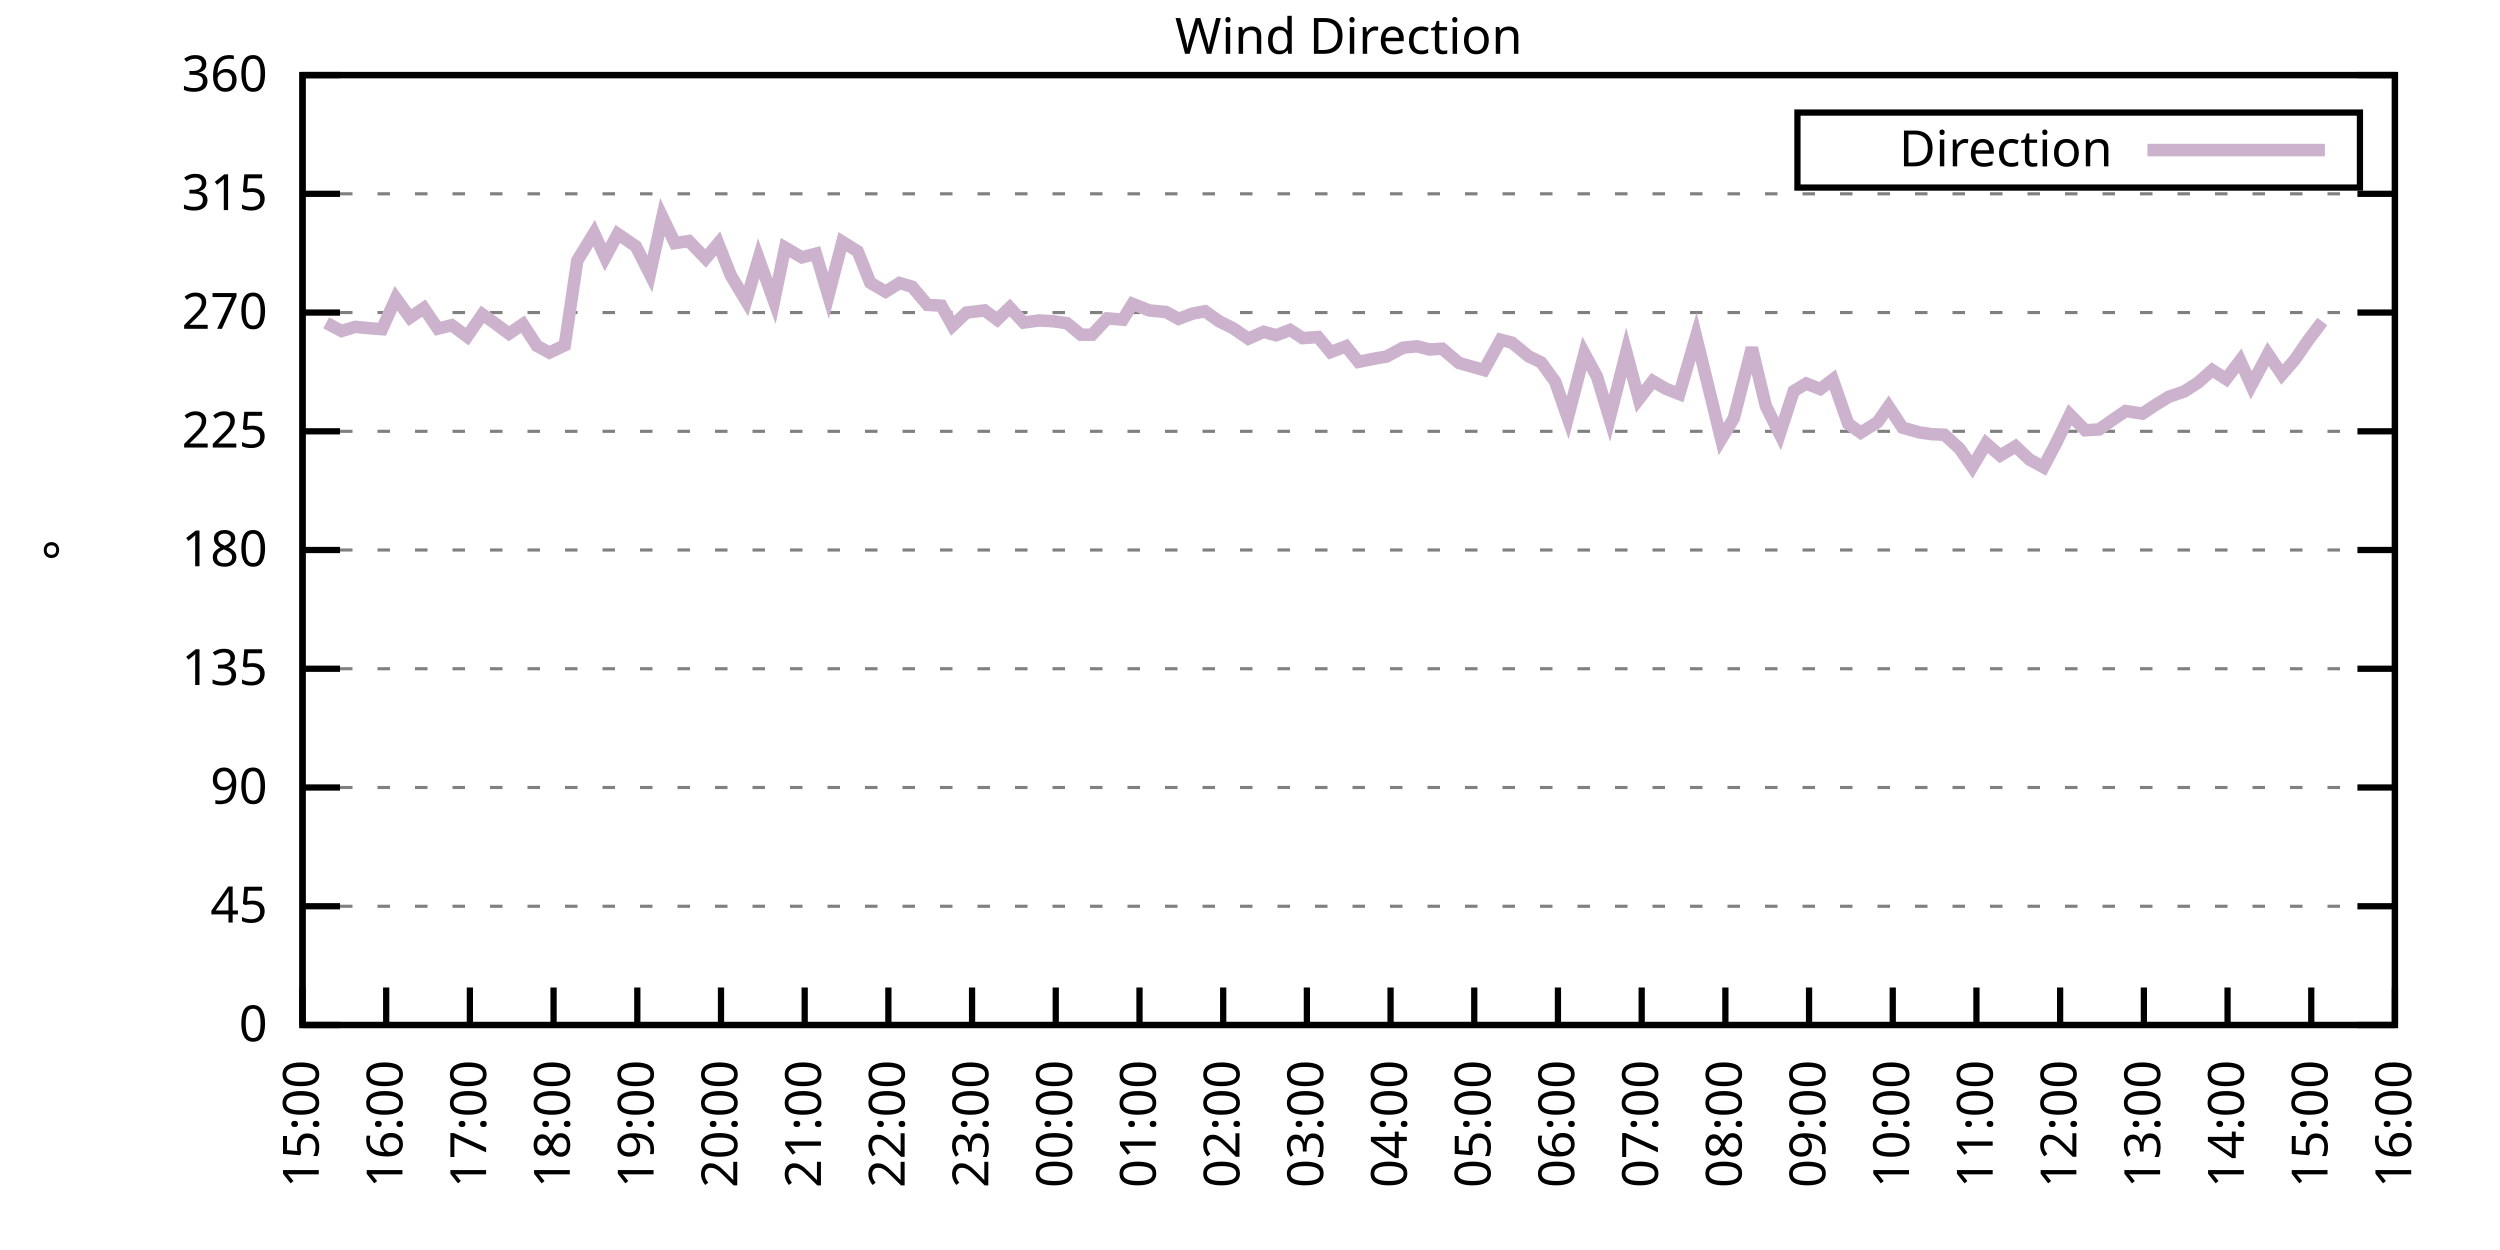
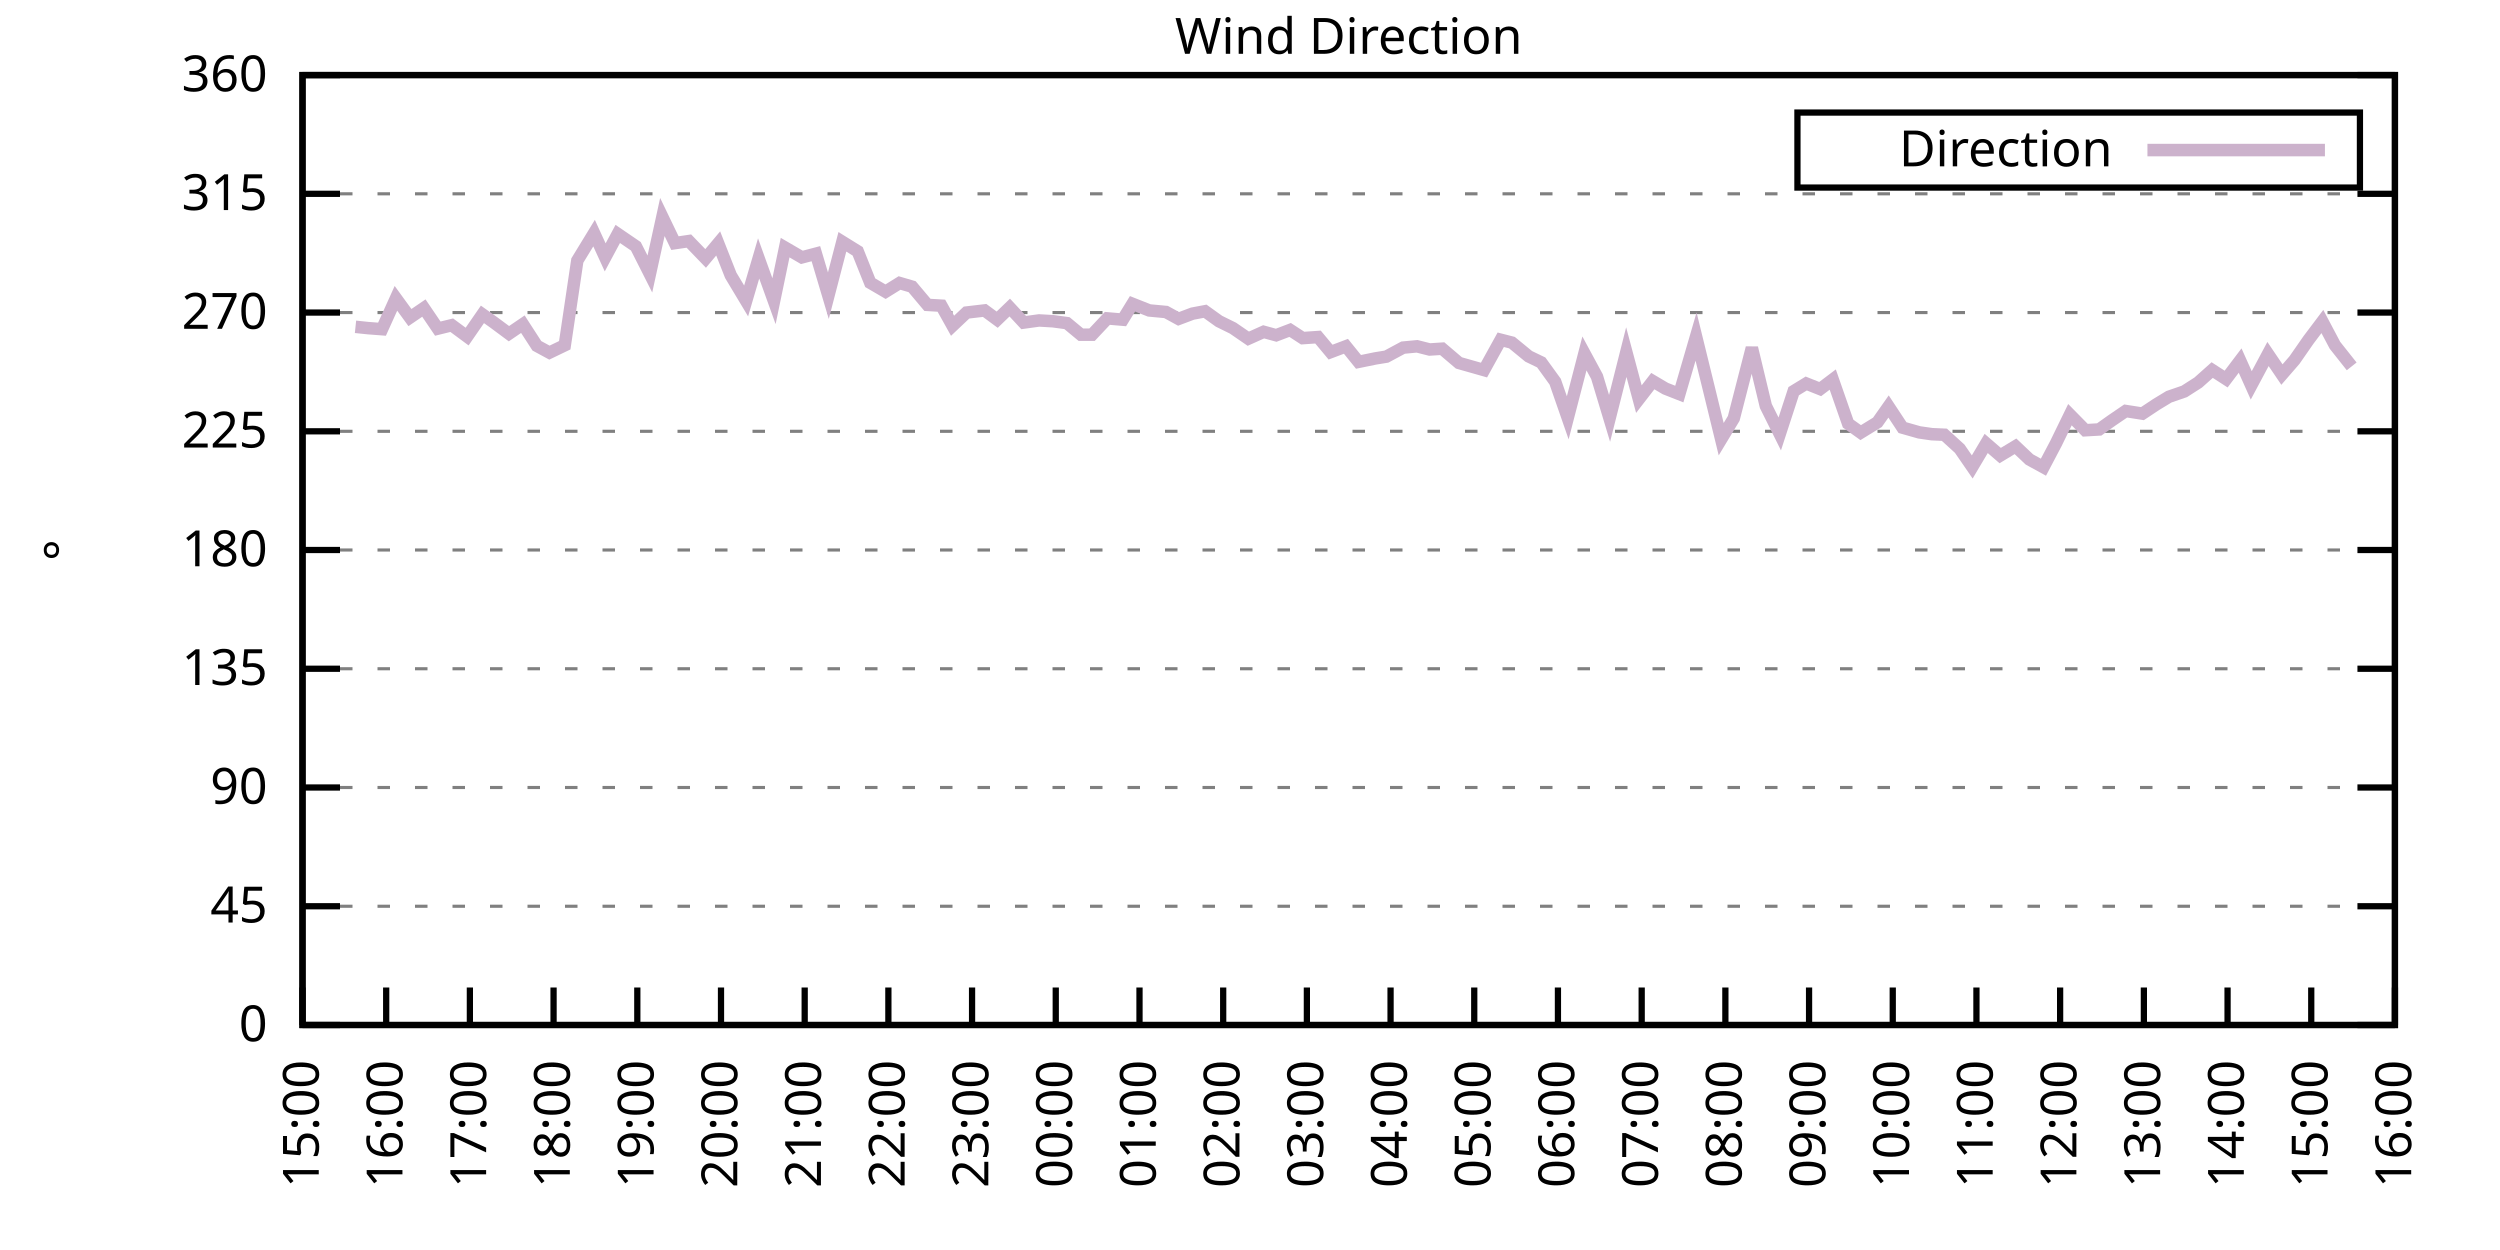
<svg xmlns="http://www.w3.org/2000/svg" xmlns:xlink="http://www.w3.org/1999/xlink" width="400" height="200" viewBox="0 0 400 200">
  <g id="gnuplot_canvas">
    <rect x="0" y="0" width="400" height="200" fill="none" />
    <defs>
      <circle id="gpDot" r="0.5" stroke-width="0.5" stroke="currentColor" />
      <path id="gpPt0" stroke-width="0.333" stroke="currentColor" d="M-1,0 h2 M0,-1 v2" />
      <path id="gpPt1" stroke-width="0.333" stroke="currentColor" d="M-1,-1 L1,1 M1,-1 L-1,1" />
      <path id="gpPt2" stroke-width="0.333" stroke="currentColor" d="M-1,0 L1,0 M0,-1 L0,1 M-1,-1 L1,1 M-1,1 L1,-1" />
      <rect id="gpPt3" stroke-width="0.333" stroke="currentColor" x="-1" y="-1" width="2" height="2" />
      <rect id="gpPt4" stroke-width="0.333" stroke="currentColor" fill="currentColor" x="-1" y="-1" width="2" height="2" />
      <circle id="gpPt5" stroke-width="0.333" stroke="currentColor" cx="0" cy="0" r="1" />
      <use xlink:href="#gpPt5" id="gpPt6" fill="currentColor" stroke="none" />
      <path id="gpPt7" stroke-width="0.333" stroke="currentColor" d="M0,-1.33 L-1.33,0.67 L1.33,0.67 z" />
      <use xlink:href="#gpPt7" id="gpPt8" fill="currentColor" stroke="none" />
      <use xlink:href="#gpPt7" id="gpPt9" stroke="currentColor" transform="rotate(180)" />
      <use xlink:href="#gpPt9" id="gpPt10" fill="currentColor" stroke="none" />
      <use xlink:href="#gpPt3" id="gpPt11" stroke="currentColor" transform="rotate(45)" />
      <use xlink:href="#gpPt11" id="gpPt12" fill="currentColor" stroke="none" />
      <path id="gpPt13" stroke-width="0.333" stroke="currentColor" d="M0,1.330 L1.265,0.411 L0.782,-1.067 L-0.782,-1.076 L-1.265,0.411 z" />
      <use xlink:href="#gpPt13" id="gpPt14" fill="currentColor" stroke="none" />
      <filter id="textbox" filterUnits="objectBoundingBox" x="0" y="0" height="1" width="1">
        <feFlood flood-color="white" flood-opacity="1" result="bgnd" />
        <feComposite in="SourceGraphic" in2="bgnd" operator="atop" />
      </filter>
      <filter id="greybox" filterUnits="objectBoundingBox" x="0" y="0" height="1" width="1">
        <feFlood flood-color="lightgrey" flood-opacity="1" result="grey" />
        <feComposite in="SourceGraphic" in2="grey" operator="atop" />
      </filter>
    </defs>
    <g fill="none" color="white" stroke="currentColor" stroke-width="1.00" stroke-linecap="butt" stroke-linejoin="miter">
</g>
    <g fill="none" color="black" stroke="currentColor" stroke-width="1.00" stroke-linecap="butt" stroke-linejoin="miter">
      <g stroke="none" shape-rendering="crispEdges">
        <polygon fill="rgb(255, 255, 255)" points="48.40,164.00 383.18,164.00 383.18,12.02 48.40,12.02 " />
      </g>
    </g>
    <g fill="none" color="black" stroke="currentColor" stroke-width="1.00" stroke-linecap="butt" stroke-linejoin="miter">
</g>
    <g fill="none" color="black" stroke="black" stroke-width="0.50" stroke-linecap="butt" stroke-linejoin="miter">
</g>
    <g fill="none" color="gray" stroke="currentColor" stroke-width="0.50" stroke-linecap="butt" stroke-linejoin="miter">
      <path stroke="gray" stroke-dasharray="2,4" class="gridline" d="M48.40,164.00 L383.19,164.00  " />
    </g>
    <g fill="none" color="gray" stroke="gray" stroke-width="1.00" stroke-linecap="butt" stroke-linejoin="miter">
</g>
    <g fill="none" color="black" stroke="currentColor" stroke-width="1.00" stroke-linecap="butt" stroke-linejoin="miter">
      <path stroke="black" d="M48.40,164.00 L54.40,164.00 M383.19,164.00 L377.19,164.00  " />
      <g transform="translate(42.80,166.60)" stroke="none" fill="black" font-family="Sans" font-size="8.00" text-anchor="end">
        <text>
          <tspan font-family="Sans"> 0</tspan>
        </text>
      </g>
    </g>
    <g fill="none" color="black" stroke="currentColor" stroke-width="1.00" stroke-linecap="butt" stroke-linejoin="miter">
</g>
    <g fill="none" color="black" stroke="black" stroke-width="0.50" stroke-linecap="butt" stroke-linejoin="miter">
</g>
    <g fill="none" color="gray" stroke="currentColor" stroke-width="0.50" stroke-linecap="butt" stroke-linejoin="miter">
      <path stroke="gray" stroke-dasharray="2,4" class="gridline" d="M48.40,145.00 L383.19,145.00  " />
    </g>
    <g fill="none" color="gray" stroke="gray" stroke-width="1.00" stroke-linecap="butt" stroke-linejoin="miter">
</g>
    <g fill="none" color="black" stroke="currentColor" stroke-width="1.00" stroke-linecap="butt" stroke-linejoin="miter">
      <path stroke="black" d="M48.40,145.00 L54.40,145.00 M383.19,145.00 L377.19,145.00  " />
      <g transform="translate(42.80,147.60)" stroke="none" fill="black" font-family="Sans" font-size="8.00" text-anchor="end">
        <text>
          <tspan font-family="Sans"> 45</tspan>
        </text>
      </g>
    </g>
    <g fill="none" color="black" stroke="currentColor" stroke-width="1.00" stroke-linecap="butt" stroke-linejoin="miter">
</g>
    <g fill="none" color="black" stroke="black" stroke-width="0.50" stroke-linecap="butt" stroke-linejoin="miter">
</g>
    <g fill="none" color="gray" stroke="currentColor" stroke-width="0.50" stroke-linecap="butt" stroke-linejoin="miter">
      <path stroke="gray" stroke-dasharray="2,4" class="gridline" d="M48.40,126.00 L383.19,126.00  " />
    </g>
    <g fill="none" color="gray" stroke="gray" stroke-width="1.00" stroke-linecap="butt" stroke-linejoin="miter">
</g>
    <g fill="none" color="black" stroke="currentColor" stroke-width="1.00" stroke-linecap="butt" stroke-linejoin="miter">
      <path stroke="black" d="M48.40,126.00 L54.40,126.00 M383.19,126.00 L377.19,126.00  " />
      <g transform="translate(42.80,128.60)" stroke="none" fill="black" font-family="Sans" font-size="8.00" text-anchor="end">
        <text>
          <tspan font-family="Sans"> 90</tspan>
        </text>
      </g>
    </g>
    <g fill="none" color="black" stroke="currentColor" stroke-width="1.00" stroke-linecap="butt" stroke-linejoin="miter">
</g>
    <g fill="none" color="black" stroke="black" stroke-width="0.50" stroke-linecap="butt" stroke-linejoin="miter">
</g>
    <g fill="none" color="gray" stroke="currentColor" stroke-width="0.50" stroke-linecap="butt" stroke-linejoin="miter">
      <path stroke="gray" stroke-dasharray="2,4" class="gridline" d="M48.40,107.00 L383.19,107.00  " />
    </g>
    <g fill="none" color="gray" stroke="gray" stroke-width="1.00" stroke-linecap="butt" stroke-linejoin="miter">
</g>
    <g fill="none" color="black" stroke="currentColor" stroke-width="1.00" stroke-linecap="butt" stroke-linejoin="miter">
      <path stroke="black" d="M48.40,107.00 L54.40,107.00 M383.19,107.00 L377.19,107.00  " />
      <g transform="translate(42.80,109.60)" stroke="none" fill="black" font-family="Sans" font-size="8.00" text-anchor="end">
        <text>
          <tspan font-family="Sans"> 135</tspan>
        </text>
      </g>
    </g>
    <g fill="none" color="black" stroke="currentColor" stroke-width="1.00" stroke-linecap="butt" stroke-linejoin="miter">
</g>
    <g fill="none" color="black" stroke="black" stroke-width="0.50" stroke-linecap="butt" stroke-linejoin="miter">
</g>
    <g fill="none" color="gray" stroke="currentColor" stroke-width="0.50" stroke-linecap="butt" stroke-linejoin="miter">
      <path stroke="gray" stroke-dasharray="2,4" class="gridline" d="M48.40,88.00 L383.19,88.00  " />
    </g>
    <g fill="none" color="gray" stroke="gray" stroke-width="1.00" stroke-linecap="butt" stroke-linejoin="miter">
</g>
    <g fill="none" color="black" stroke="currentColor" stroke-width="1.00" stroke-linecap="butt" stroke-linejoin="miter">
      <path stroke="black" d="M48.40,88.00 L54.40,88.00 M383.19,88.00 L377.19,88.00  " />
      <g transform="translate(42.80,90.60)" stroke="none" fill="black" font-family="Sans" font-size="8.00" text-anchor="end">
        <text>
          <tspan font-family="Sans"> 180</tspan>
        </text>
      </g>
    </g>
    <g fill="none" color="black" stroke="currentColor" stroke-width="1.00" stroke-linecap="butt" stroke-linejoin="miter">
</g>
    <g fill="none" color="black" stroke="black" stroke-width="0.50" stroke-linecap="butt" stroke-linejoin="miter">
</g>
    <g fill="none" color="gray" stroke="currentColor" stroke-width="0.50" stroke-linecap="butt" stroke-linejoin="miter">
      <path stroke="gray" stroke-dasharray="2,4" class="gridline" d="M48.40,69.01 L383.19,69.01  " />
    </g>
    <g fill="none" color="gray" stroke="gray" stroke-width="1.00" stroke-linecap="butt" stroke-linejoin="miter">
</g>
    <g fill="none" color="black" stroke="currentColor" stroke-width="1.00" stroke-linecap="butt" stroke-linejoin="miter">
      <path stroke="black" d="M48.40,69.01 L54.40,69.01 M383.19,69.01 L377.19,69.01  " />
      <g transform="translate(42.80,71.61)" stroke="none" fill="black" font-family="Sans" font-size="8.00" text-anchor="end">
        <text>
          <tspan font-family="Sans"> 225</tspan>
        </text>
      </g>
    </g>
    <g fill="none" color="black" stroke="currentColor" stroke-width="1.00" stroke-linecap="butt" stroke-linejoin="miter">
</g>
    <g fill="none" color="black" stroke="black" stroke-width="0.50" stroke-linecap="butt" stroke-linejoin="miter">
</g>
    <g fill="none" color="gray" stroke="currentColor" stroke-width="0.50" stroke-linecap="butt" stroke-linejoin="miter">
      <path stroke="gray" stroke-dasharray="2,4" class="gridline" d="M48.40,50.01 L383.19,50.01  " />
    </g>
    <g fill="none" color="gray" stroke="gray" stroke-width="1.00" stroke-linecap="butt" stroke-linejoin="miter">
</g>
    <g fill="none" color="black" stroke="currentColor" stroke-width="1.00" stroke-linecap="butt" stroke-linejoin="miter">
      <path stroke="black" d="M48.40,50.01 L54.40,50.01 M383.19,50.01 L377.19,50.01  " />
      <g transform="translate(42.80,52.61)" stroke="none" fill="black" font-family="Sans" font-size="8.00" text-anchor="end">
        <text>
          <tspan font-family="Sans"> 270</tspan>
        </text>
      </g>
    </g>
    <g fill="none" color="black" stroke="currentColor" stroke-width="1.00" stroke-linecap="butt" stroke-linejoin="miter">
</g>
    <g fill="none" color="black" stroke="black" stroke-width="0.50" stroke-linecap="butt" stroke-linejoin="miter">
</g>
    <g fill="none" color="gray" stroke="currentColor" stroke-width="0.50" stroke-linecap="butt" stroke-linejoin="miter">
      <path stroke="gray" stroke-dasharray="2,4" class="gridline" d="M48.40,31.01 L383.19,31.01  " />
    </g>
    <g fill="none" color="gray" stroke="gray" stroke-width="1.00" stroke-linecap="butt" stroke-linejoin="miter">
</g>
    <g fill="none" color="black" stroke="currentColor" stroke-width="1.00" stroke-linecap="butt" stroke-linejoin="miter">
      <path stroke="black" d="M48.40,31.01 L54.40,31.01 M383.19,31.01 L377.19,31.01  " />
      <g transform="translate(42.80,33.61)" stroke="none" fill="black" font-family="Sans" font-size="8.00" text-anchor="end">
        <text>
          <tspan font-family="Sans"> 315</tspan>
        </text>
      </g>
    </g>
    <g fill="none" color="black" stroke="currentColor" stroke-width="1.00" stroke-linecap="butt" stroke-linejoin="miter">
</g>
    <g fill="none" color="black" stroke="black" stroke-width="0.50" stroke-linecap="butt" stroke-linejoin="miter">
</g>
    <g fill="none" color="gray" stroke="currentColor" stroke-width="0.50" stroke-linecap="butt" stroke-linejoin="miter">
      <path stroke="gray" stroke-dasharray="2,4" class="gridline" d="M48.40,12.01 L383.19,12.01  " />
    </g>
    <g fill="none" color="gray" stroke="gray" stroke-width="1.00" stroke-linecap="butt" stroke-linejoin="miter">
</g>
    <g fill="none" color="black" stroke="currentColor" stroke-width="1.00" stroke-linecap="butt" stroke-linejoin="miter">
      <path stroke="black" d="M48.40,12.01 L54.40,12.01 M383.19,12.01 L377.19,12.01  " />
      <g transform="translate(42.80,14.61)" stroke="none" fill="black" font-family="Sans" font-size="8.00" text-anchor="end">
        <text>
          <tspan font-family="Sans"> 360</tspan>
        </text>
      </g>
    </g>
    <g fill="none" color="black" stroke="currentColor" stroke-width="1.00" stroke-linecap="butt" stroke-linejoin="miter">
      <path stroke="black" d="M48.40,164.00 L48.40,158.00  " />
      <g transform="translate(51.00,169.60) rotate(270.00)" stroke="none" fill="black" font-family="Sans" font-size="8.00" text-anchor="end">
        <text>
          <tspan font-family="Sans">15:00</tspan>
        </text>
      </g>
    </g>
    <g fill="none" color="black" stroke="currentColor" stroke-width="1.00" stroke-linecap="butt" stroke-linejoin="miter">
      <path stroke="black" d="M61.79,164.00 L61.79,158.00  " />
      <g transform="translate(64.39,169.60) rotate(270.00)" stroke="none" fill="black" font-family="Sans" font-size="8.00" text-anchor="end">
        <text>
          <tspan font-family="Sans">16:00</tspan>
        </text>
      </g>
    </g>
    <g fill="none" color="black" stroke="currentColor" stroke-width="1.00" stroke-linecap="butt" stroke-linejoin="miter">
      <path stroke="black" d="M75.18,164.00 L75.18,158.00  " />
      <g transform="translate(77.78,169.60) rotate(270.00)" stroke="none" fill="black" font-family="Sans" font-size="8.00" text-anchor="end">
        <text>
          <tspan font-family="Sans">17:00</tspan>
        </text>
      </g>
    </g>
    <g fill="none" color="black" stroke="currentColor" stroke-width="1.00" stroke-linecap="butt" stroke-linejoin="miter">
      <path stroke="black" d="M88.57,164.00 L88.57,158.00  " />
      <g transform="translate(91.17,169.60) rotate(270.00)" stroke="none" fill="black" font-family="Sans" font-size="8.00" text-anchor="end">
        <text>
          <tspan font-family="Sans">18:00</tspan>
        </text>
      </g>
    </g>
    <g fill="none" color="black" stroke="currentColor" stroke-width="1.00" stroke-linecap="butt" stroke-linejoin="miter">
      <path stroke="black" d="M101.97,164.00 L101.97,158.00  " />
      <g transform="translate(104.57,169.60) rotate(270.00)" stroke="none" fill="black" font-family="Sans" font-size="8.00" text-anchor="end">
        <text>
          <tspan font-family="Sans">19:00</tspan>
        </text>
      </g>
    </g>
    <g fill="none" color="black" stroke="currentColor" stroke-width="1.00" stroke-linecap="butt" stroke-linejoin="miter">
      <path stroke="black" d="M115.36,164.00 L115.36,158.00  " />
      <g transform="translate(117.96,169.60) rotate(270.00)" stroke="none" fill="black" font-family="Sans" font-size="8.00" text-anchor="end">
        <text>
          <tspan font-family="Sans">20:00</tspan>
        </text>
      </g>
    </g>
    <g fill="none" color="black" stroke="currentColor" stroke-width="1.00" stroke-linecap="butt" stroke-linejoin="miter">
      <path stroke="black" d="M128.75,164.00 L128.75,158.00  " />
      <g transform="translate(131.35,169.60) rotate(270.00)" stroke="none" fill="black" font-family="Sans" font-size="8.00" text-anchor="end">
        <text>
          <tspan font-family="Sans">21:00</tspan>
        </text>
      </g>
    </g>
    <g fill="none" color="black" stroke="currentColor" stroke-width="1.00" stroke-linecap="butt" stroke-linejoin="miter">
      <path stroke="black" d="M142.14,164.00 L142.14,158.00  " />
      <g transform="translate(144.74,169.60) rotate(270.00)" stroke="none" fill="black" font-family="Sans" font-size="8.00" text-anchor="end">
        <text>
          <tspan font-family="Sans">22:00</tspan>
        </text>
      </g>
    </g>
    <g fill="none" color="black" stroke="currentColor" stroke-width="1.00" stroke-linecap="butt" stroke-linejoin="miter">
      <path stroke="black" d="M155.53,164.00 L155.53,158.00  " />
      <g transform="translate(158.13,169.60) rotate(270.00)" stroke="none" fill="black" font-family="Sans" font-size="8.00" text-anchor="end">
        <text>
          <tspan font-family="Sans">23:00</tspan>
        </text>
      </g>
    </g>
    <g fill="none" color="black" stroke="currentColor" stroke-width="1.00" stroke-linecap="butt" stroke-linejoin="miter">
      <path stroke="black" d="M168.92,164.00 L168.92,158.00  " />
      <g transform="translate(171.52,169.60) rotate(270.00)" stroke="none" fill="black" font-family="Sans" font-size="8.00" text-anchor="end">
        <text>
          <tspan font-family="Sans">00:00</tspan>
        </text>
      </g>
    </g>
    <g fill="none" color="black" stroke="currentColor" stroke-width="1.00" stroke-linecap="butt" stroke-linejoin="miter">
      <path stroke="black" d="M182.32,164.00 L182.32,158.00  " />
      <g transform="translate(184.92,169.60) rotate(270.00)" stroke="none" fill="black" font-family="Sans" font-size="8.00" text-anchor="end">
        <text>
          <tspan font-family="Sans">01:00</tspan>
        </text>
      </g>
    </g>
    <g fill="none" color="black" stroke="currentColor" stroke-width="1.00" stroke-linecap="butt" stroke-linejoin="miter">
      <path stroke="black" d="M195.71,164.00 L195.71,158.00  " />
      <g transform="translate(198.31,169.60) rotate(270.00)" stroke="none" fill="black" font-family="Sans" font-size="8.00" text-anchor="end">
        <text>
          <tspan font-family="Sans">02:00</tspan>
        </text>
      </g>
    </g>
    <g fill="none" color="black" stroke="currentColor" stroke-width="1.00" stroke-linecap="butt" stroke-linejoin="miter">
      <path stroke="black" d="M209.10,164.00 L209.10,158.00  " />
      <g transform="translate(211.70,169.60) rotate(270.00)" stroke="none" fill="black" font-family="Sans" font-size="8.00" text-anchor="end">
        <text>
          <tspan font-family="Sans">03:00</tspan>
        </text>
      </g>
    </g>
    <g fill="none" color="black" stroke="currentColor" stroke-width="1.00" stroke-linecap="butt" stroke-linejoin="miter">
      <path stroke="black" d="M222.49,164.00 L222.49,158.00  " />
      <g transform="translate(225.09,169.60) rotate(270.00)" stroke="none" fill="black" font-family="Sans" font-size="8.00" text-anchor="end">
        <text>
          <tspan font-family="Sans">04:00</tspan>
        </text>
      </g>
    </g>
    <g fill="none" color="black" stroke="currentColor" stroke-width="1.00" stroke-linecap="butt" stroke-linejoin="miter">
      <path stroke="black" d="M235.88,164.00 L235.88,158.00  " />
      <g transform="translate(238.48,169.60) rotate(270.00)" stroke="none" fill="black" font-family="Sans" font-size="8.00" text-anchor="end">
        <text>
          <tspan font-family="Sans">05:00</tspan>
        </text>
      </g>
    </g>
    <g fill="none" color="black" stroke="currentColor" stroke-width="1.00" stroke-linecap="butt" stroke-linejoin="miter">
      <path stroke="black" d="M249.27,164.00 L249.27,158.00  " />
      <g transform="translate(251.87,169.60) rotate(270.00)" stroke="none" fill="black" font-family="Sans" font-size="8.00" text-anchor="end">
        <text>
          <tspan font-family="Sans">06:00</tspan>
        </text>
      </g>
    </g>
    <g fill="none" color="black" stroke="currentColor" stroke-width="1.00" stroke-linecap="butt" stroke-linejoin="miter">
      <path stroke="black" d="M262.67,164.00 L262.67,158.00  " />
      <g transform="translate(265.27,169.60) rotate(270.00)" stroke="none" fill="black" font-family="Sans" font-size="8.00" text-anchor="end">
        <text>
          <tspan font-family="Sans">07:00</tspan>
        </text>
      </g>
    </g>
    <g fill="none" color="black" stroke="currentColor" stroke-width="1.00" stroke-linecap="butt" stroke-linejoin="miter">
      <path stroke="black" d="M276.06,164.00 L276.06,158.00  " />
      <g transform="translate(278.66,169.60) rotate(270.00)" stroke="none" fill="black" font-family="Sans" font-size="8.00" text-anchor="end">
        <text>
          <tspan font-family="Sans">08:00</tspan>
        </text>
      </g>
    </g>
    <g fill="none" color="black" stroke="currentColor" stroke-width="1.00" stroke-linecap="butt" stroke-linejoin="miter">
      <path stroke="black" d="M289.45,164.00 L289.45,158.00  " />
      <g transform="translate(292.05,169.60) rotate(270.00)" stroke="none" fill="black" font-family="Sans" font-size="8.00" text-anchor="end">
        <text>
          <tspan font-family="Sans">09:00</tspan>
        </text>
      </g>
    </g>
    <g fill="none" color="black" stroke="currentColor" stroke-width="1.00" stroke-linecap="butt" stroke-linejoin="miter">
      <path stroke="black" d="M302.84,164.00 L302.84,158.00  " />
      <g transform="translate(305.44,169.60) rotate(270.00)" stroke="none" fill="black" font-family="Sans" font-size="8.00" text-anchor="end">
        <text>
          <tspan font-family="Sans">10:00</tspan>
        </text>
      </g>
    </g>
    <g fill="none" color="black" stroke="currentColor" stroke-width="1.00" stroke-linecap="butt" stroke-linejoin="miter">
      <path stroke="black" d="M316.23,164.00 L316.23,158.00  " />
      <g transform="translate(318.83,169.60) rotate(270.00)" stroke="none" fill="black" font-family="Sans" font-size="8.00" text-anchor="end">
        <text>
          <tspan font-family="Sans">11:00</tspan>
        </text>
      </g>
    </g>
    <g fill="none" color="black" stroke="currentColor" stroke-width="1.00" stroke-linecap="butt" stroke-linejoin="miter">
      <path stroke="black" d="M329.62,164.00 L329.62,158.00  " />
      <g transform="translate(332.22,169.60) rotate(270.00)" stroke="none" fill="black" font-family="Sans" font-size="8.00" text-anchor="end">
        <text>
          <tspan font-family="Sans">12:00</tspan>
        </text>
      </g>
    </g>
    <g fill="none" color="black" stroke="currentColor" stroke-width="1.00" stroke-linecap="butt" stroke-linejoin="miter">
      <path stroke="black" d="M343.02,164.00 L343.02,158.00  " />
      <g transform="translate(345.62,169.60) rotate(270.00)" stroke="none" fill="black" font-family="Sans" font-size="8.00" text-anchor="end">
        <text>
          <tspan font-family="Sans">13:00</tspan>
        </text>
      </g>
    </g>
    <g fill="none" color="black" stroke="currentColor" stroke-width="1.00" stroke-linecap="butt" stroke-linejoin="miter">
      <path stroke="black" d="M356.41,164.00 L356.41,158.00  " />
      <g transform="translate(359.01,169.60) rotate(270.00)" stroke="none" fill="black" font-family="Sans" font-size="8.00" text-anchor="end">
        <text>
          <tspan font-family="Sans">14:00</tspan>
        </text>
      </g>
    </g>
    <g fill="none" color="black" stroke="currentColor" stroke-width="1.00" stroke-linecap="butt" stroke-linejoin="miter">
      <path stroke="black" d="M369.80,164.00 L369.80,158.00  " />
      <g transform="translate(372.40,169.60) rotate(270.00)" stroke="none" fill="black" font-family="Sans" font-size="8.00" text-anchor="end">
        <text>
          <tspan font-family="Sans">15:00</tspan>
        </text>
      </g>
    </g>
    <g fill="none" color="black" stroke="currentColor" stroke-width="1.00" stroke-linecap="butt" stroke-linejoin="miter">
      <path stroke="black" d="M383.19,164.00 L383.19,158.00  " />
      <g transform="translate(385.79,169.60) rotate(270.00)" stroke="none" fill="black" font-family="Sans" font-size="8.00" text-anchor="end">
        <text>
          <tspan font-family="Sans">16:00</tspan>
        </text>
      </g>
    </g>
    <g fill="none" color="black" stroke="currentColor" stroke-width="1.00" stroke-linecap="butt" stroke-linejoin="miter">
</g>
    <g fill="none" color="black" stroke="currentColor" stroke-width="1.00" stroke-linecap="butt" stroke-linejoin="miter">
      <path stroke="black" d="M48.40,12.01 L48.40,164.00 L383.19,164.00 L383.19,12.01 L48.40,12.01 Z  " />
    </g>
    <g fill="none" color="black" stroke="currentColor" stroke-width="1.00" stroke-linecap="butt" stroke-linejoin="miter">
</g>
    <g fill="none" color="black" stroke="currentColor" stroke-width="1.00" stroke-linecap="butt" stroke-linejoin="miter">
      <path stroke="black" d="M287.59,30.01 L287.59,18.01 L377.59,18.01 L377.59,30.01 L287.59,30.01 Z  " />
    </g>
    <g id="Wind_direction_plot_1">
      <g fill="none" color="white" stroke="black" stroke-width="2.00" stroke-linecap="butt" stroke-linejoin="miter">
</g>
      <g fill="none" color="black" stroke="currentColor" stroke-width="2.00" stroke-linecap="butt" stroke-linejoin="miter">
        <g transform="translate(337.99,26.61)" stroke="none" fill="black" font-family="Sans" font-size="8.00" text-anchor="end">
          <text>
            <tspan font-family="Sans">Direction</tspan>
          </text>
        </g>
      </g>
      <g fill="none" color="black" stroke="currentColor" stroke-width="2.00" stroke-linecap="butt" stroke-linejoin="miter">
-         <path stroke="rgb(204, 178, 204)" d="M343.59,24.01 L371.99,24.01 M52.19,51.65 L54.65,52.96 L56.88,52.29 L58.89,52.50 L61.12,52.67 L63.35,47.73   L65.59,50.81 L67.82,49.29 L70.05,52.58 L72.28,52.03 L74.74,53.85 L77.19,50.30 L78.98,51.57 L81.43,53.39   L83.66,51.87 L85.90,55.33 L87.91,56.42 L90.36,55.24 L92.37,41.69 L95.05,37.30 L96.83,41.18 L98.84,37.43   L101.74,39.41 L103.98,43.84 L105.98,34.72 L107.99,38.90 L110.22,38.57 L112.90,41.35 L114.91,38.95 L116.92,44.05   L119.38,48.15 L121.38,41.35 L123.84,48.19 L125.62,39.62 L128.30,41.18 L130.54,40.59 L132.54,47.31 L134.78,38.69   L137.23,40.21 L139.24,45.24 L141.69,46.67 L143.93,45.28 L145.94,45.87 L148.39,48.78 L150.62,48.91 L152.41,52.12   L154.64,50.01 L157.54,49.67 L159.55,51.15 L161.56,49.21 L163.79,51.61 L166.25,51.27 L168.48,51.40 L170.71,51.70   L172.94,53.55 L174.73,53.55 L177.18,50.94 L179.64,51.15 L181.20,48.61 L183.88,49.67 L186.56,49.92 L188.57,51.02   L190.80,50.18 L192.81,49.80 L195.04,51.40 L197.27,52.50 L199.73,54.19 L202.18,53.09 L204.19,53.64 L206.42,52.79   L208.43,54.10 L210.88,53.93 L212.89,56.34 L215.35,55.41 L217.36,57.90 L220.04,57.35 L221.82,57.06 L224.50,55.62   L226.73,55.41 L228.74,55.92 L230.75,55.79 L233.43,58.07 L237.44,59.21 L240.12,54.36 L241.91,54.82 L244.59,57.02   L246.60,57.99 L248.83,61.07 L250.84,66.85 L253.51,56.55 L255.52,60.27 L257.53,66.94 L260.21,56.34 L262.22,63.86   L264.45,60.98 L266.46,62.17 L268.69,63.05 L271.37,53.85 L273.38,62.04 L275.39,70.27 L277.40,66.94 L280.30,55.66   L282.53,64.95 L284.76,69.43 L286.99,62.59 L289.00,61.36 L291.23,62.25 L293.24,60.73 L295.70,67.78 L297.71,69.22   L300.39,67.57 L302.17,65.04 L304.40,68.42 L307.08,69.18 L309.09,69.47 L311.10,69.56 L313.55,71.79 L315.56,74.71   L317.79,70.95 L320.03,72.89 L322.48,71.41 L324.71,73.52 L326.95,74.75 L328.95,70.95 L331.19,66.35 L333.64,68.84   L335.87,68.71 L337.88,67.28 L340.11,65.76 L342.79,66.18 L345.02,64.70 L347.03,63.48 L349.49,62.63 L351.72,61.20   L353.95,59.21 L356.18,60.65 L358.42,57.69 L360.20,61.66 L362.88,56.64 L365.11,59.93 L367.12,57.61 L369.35,54.40   L371.58,51.44  " />
+         <path stroke="rgb(204, 178, 204)" d="M343.59,24.01 L371.99,24.01 M56.88,52.29 L58.89,52.50 L61.12,52.67 L63.35,47.73 L65.59,50.81 L67.82,49.29   L70.05,52.58 L72.28,52.03 L74.74,53.85 L77.19,50.30 L78.98,51.57 L81.43,53.39 L83.66,51.87 L85.90,55.33   L87.91,56.42 L90.36,55.24 L92.37,41.69 L95.05,37.30 L96.83,41.18 L98.84,37.43 L101.74,39.41 L103.98,43.84   L105.98,34.72 L107.99,38.90 L110.22,38.57 L112.90,41.35 L114.91,38.95 L116.92,44.05 L119.38,48.15 L121.38,41.35   L123.84,48.19 L125.62,39.62 L128.30,41.18 L130.54,40.59 L132.54,47.31 L134.78,38.69 L137.23,40.21 L139.24,45.24   L141.69,46.67 L143.93,45.28 L145.94,45.87 L148.39,48.78 L150.62,48.91 L152.41,52.12 L154.64,50.01 L157.54,49.67   L159.55,51.15 L161.56,49.21 L163.79,51.61 L166.25,51.27 L168.48,51.40 L170.71,51.70 L172.94,53.55 L174.73,53.55   L177.18,50.94 L179.64,51.15 L181.20,48.61 L183.88,49.67 L186.56,49.92 L188.57,51.02 L190.80,50.18 L192.81,49.80   L195.04,51.40 L197.27,52.50 L199.73,54.19 L202.18,53.09 L204.19,53.64 L206.42,52.79 L208.43,54.10 L210.88,53.93   L212.89,56.34 L215.35,55.41 L217.36,57.90 L220.04,57.35 L221.82,57.06 L224.50,55.62 L226.73,55.41 L228.74,55.92   L230.75,55.79 L233.43,58.07 L237.44,59.21 L240.12,54.36 L241.91,54.82 L244.59,57.02 L246.60,57.99 L248.83,61.07   L250.84,66.85 L253.51,56.55 L255.52,60.27 L257.53,66.94 L260.21,56.34 L262.22,63.86 L264.45,60.98 L266.46,62.17   L268.69,63.05 L271.37,53.85 L273.38,62.04 L275.39,70.27 L277.40,66.94 L280.30,55.66 L282.53,64.95 L284.76,69.43   L286.99,62.59 L289.00,61.36 L291.23,62.25 L293.24,60.73 L295.70,67.78 L297.71,69.22 L300.39,67.57 L302.17,65.04   L304.40,68.42 L307.08,69.18 L309.09,69.47 L311.10,69.56 L313.55,71.79 L315.56,74.71 L317.79,70.95 L320.03,72.89   L322.48,71.41 L324.71,73.52 L326.95,74.75 L328.95,70.95 L331.19,66.35 L333.64,68.84 L335.87,68.71 L337.88,67.28   L340.11,65.76 L342.79,66.18 L345.02,64.70 L347.03,63.48 L349.49,62.63 L351.72,61.20 L353.95,59.21 L356.18,60.65   L358.42,57.69 L360.20,61.66 L362.88,56.64 L365.11,59.93 L367.12,57.61 L369.35,54.40 L371.58,51.44 L373.59,55.24   L376.27,58.62  " />
      </g>
    </g>
    <g fill="none" color="black" stroke="currentColor" stroke-width="2.00" stroke-linecap="butt" stroke-linejoin="miter">
</g>
    <g fill="none" color="black" stroke="black" stroke-width="1.00" stroke-linecap="butt" stroke-linejoin="miter">
</g>
    <g fill="none" color="black" stroke="currentColor" stroke-width="1.00" stroke-linecap="butt" stroke-linejoin="miter">
      <path stroke="black" d="M48.40,12.01 L48.40,164.00 L383.19,164.00 L383.19,12.01 L48.40,12.01 Z  " />
      <g transform="translate(12.80,88.01) rotate(270.00)" stroke="none" fill="black" font-family="Sans" font-size="8.00" text-anchor="middle">
        <text>
          <tspan font-family="Sans">°</tspan>
        </text>
      </g>
    </g>
    <g fill="none" color="black" stroke="currentColor" stroke-width="1.00" stroke-linecap="butt" stroke-linejoin="miter">
</g>
    <g fill="none" color="black" stroke="currentColor" stroke-width="1.00" stroke-linecap="butt" stroke-linejoin="miter">
      <g transform="translate(215.79,8.61)" stroke="none" fill="black" font-family="Sans" font-size="8.00" text-anchor="middle">
        <text>
          <tspan font-family="Sans">Wind Direction</tspan>
        </text>
      </g>
    </g>
    <g fill="none" color="black" stroke="currentColor" stroke-width="1.00" stroke-linecap="butt" stroke-linejoin="miter">
</g>
  </g>
</svg>
